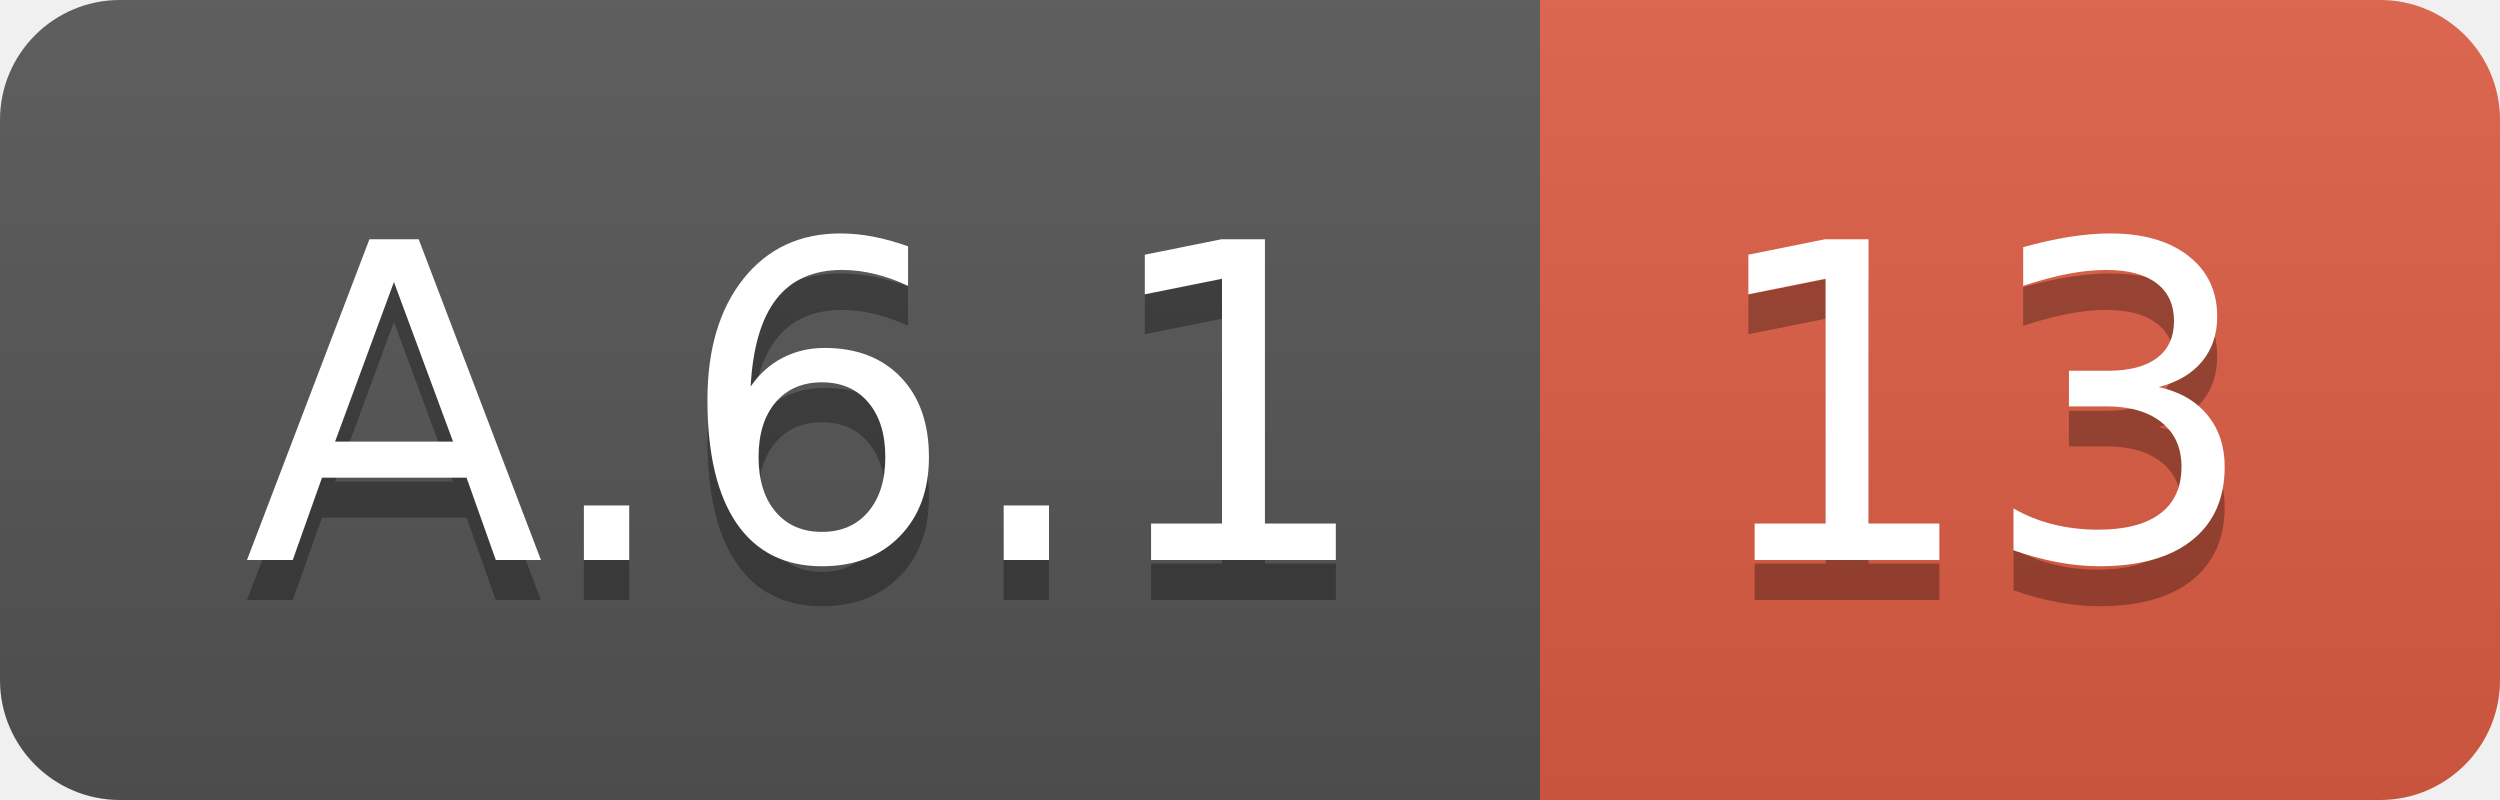
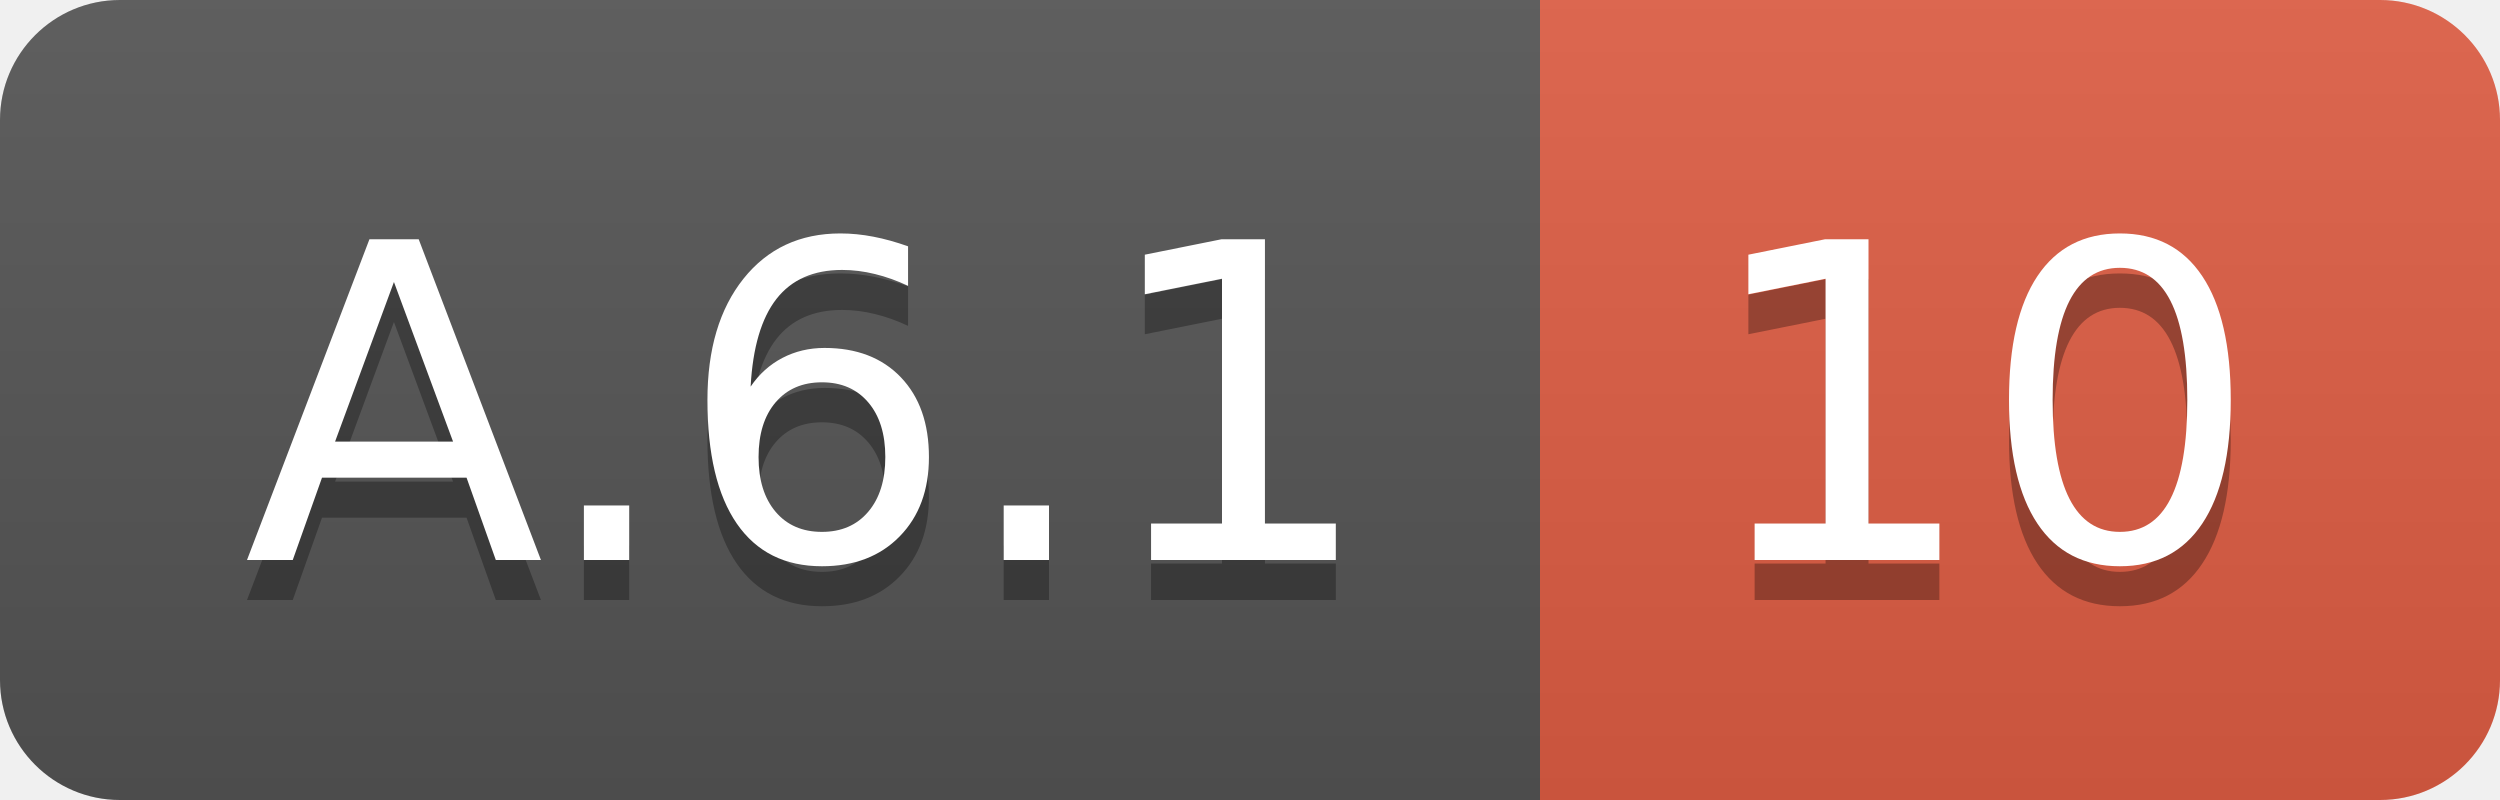
<svg xmlns="http://www.w3.org/2000/svg" width="62.5" height="20">
  <linearGradient id="smooth" x2="0" y2="100%">
    <stop offset="0" stop-color="#bbb" stop-opacity=".1" />
    <stop offset="1" stop-opacity=".1" />
  </linearGradient>
  <clipPath id="round">
    <rect width="62.5" height="20" rx="3" fill="#fff" />
  </clipPath>
  <g clip-path="url(#round)">
    <rect width="38.5" height="20" fill="#555" />
    <rect x="38.5" width="24.0" height="20" fill="#e05d44" />
    <rect width="62.5" height="20" fill="url(#smooth)" />
  </g>
  <g fill="#fff" text-anchor="middle" font-family="DejaVu Sans,Verdana,Geneva,sans-serif" font-size="110">
    <text x="202.5" y="150" fill="#010101" fill-opacity=".3" transform="scale(0.1)" textLength="285.0" lengthAdjust="spacing">A.6.1</text>
    <text x="202.5" y="140" transform="scale(0.1)" textLength="285.0" lengthAdjust="spacing">A.6.1</text>
-     <text x="495.0" y="150" fill="#010101" fill-opacity=".3" transform="scale(0.1)" textLength="140.0" lengthAdjust="spacing">13</text>
-     <text x="495.0" y="140" transform="scale(0.1)" textLength="140.0" lengthAdjust="spacing">13</text>
+     <text x="495.0" y="150" fill="#010101" fill-opacity=".3" transform="scale(0.1)" textLength="140.0" lengthAdjust="spacing">10</text>
+     <text x="495.0" y="140" transform="scale(0.1)" textLength="140.0" lengthAdjust="spacing">10</text>
  </g>
</svg>
